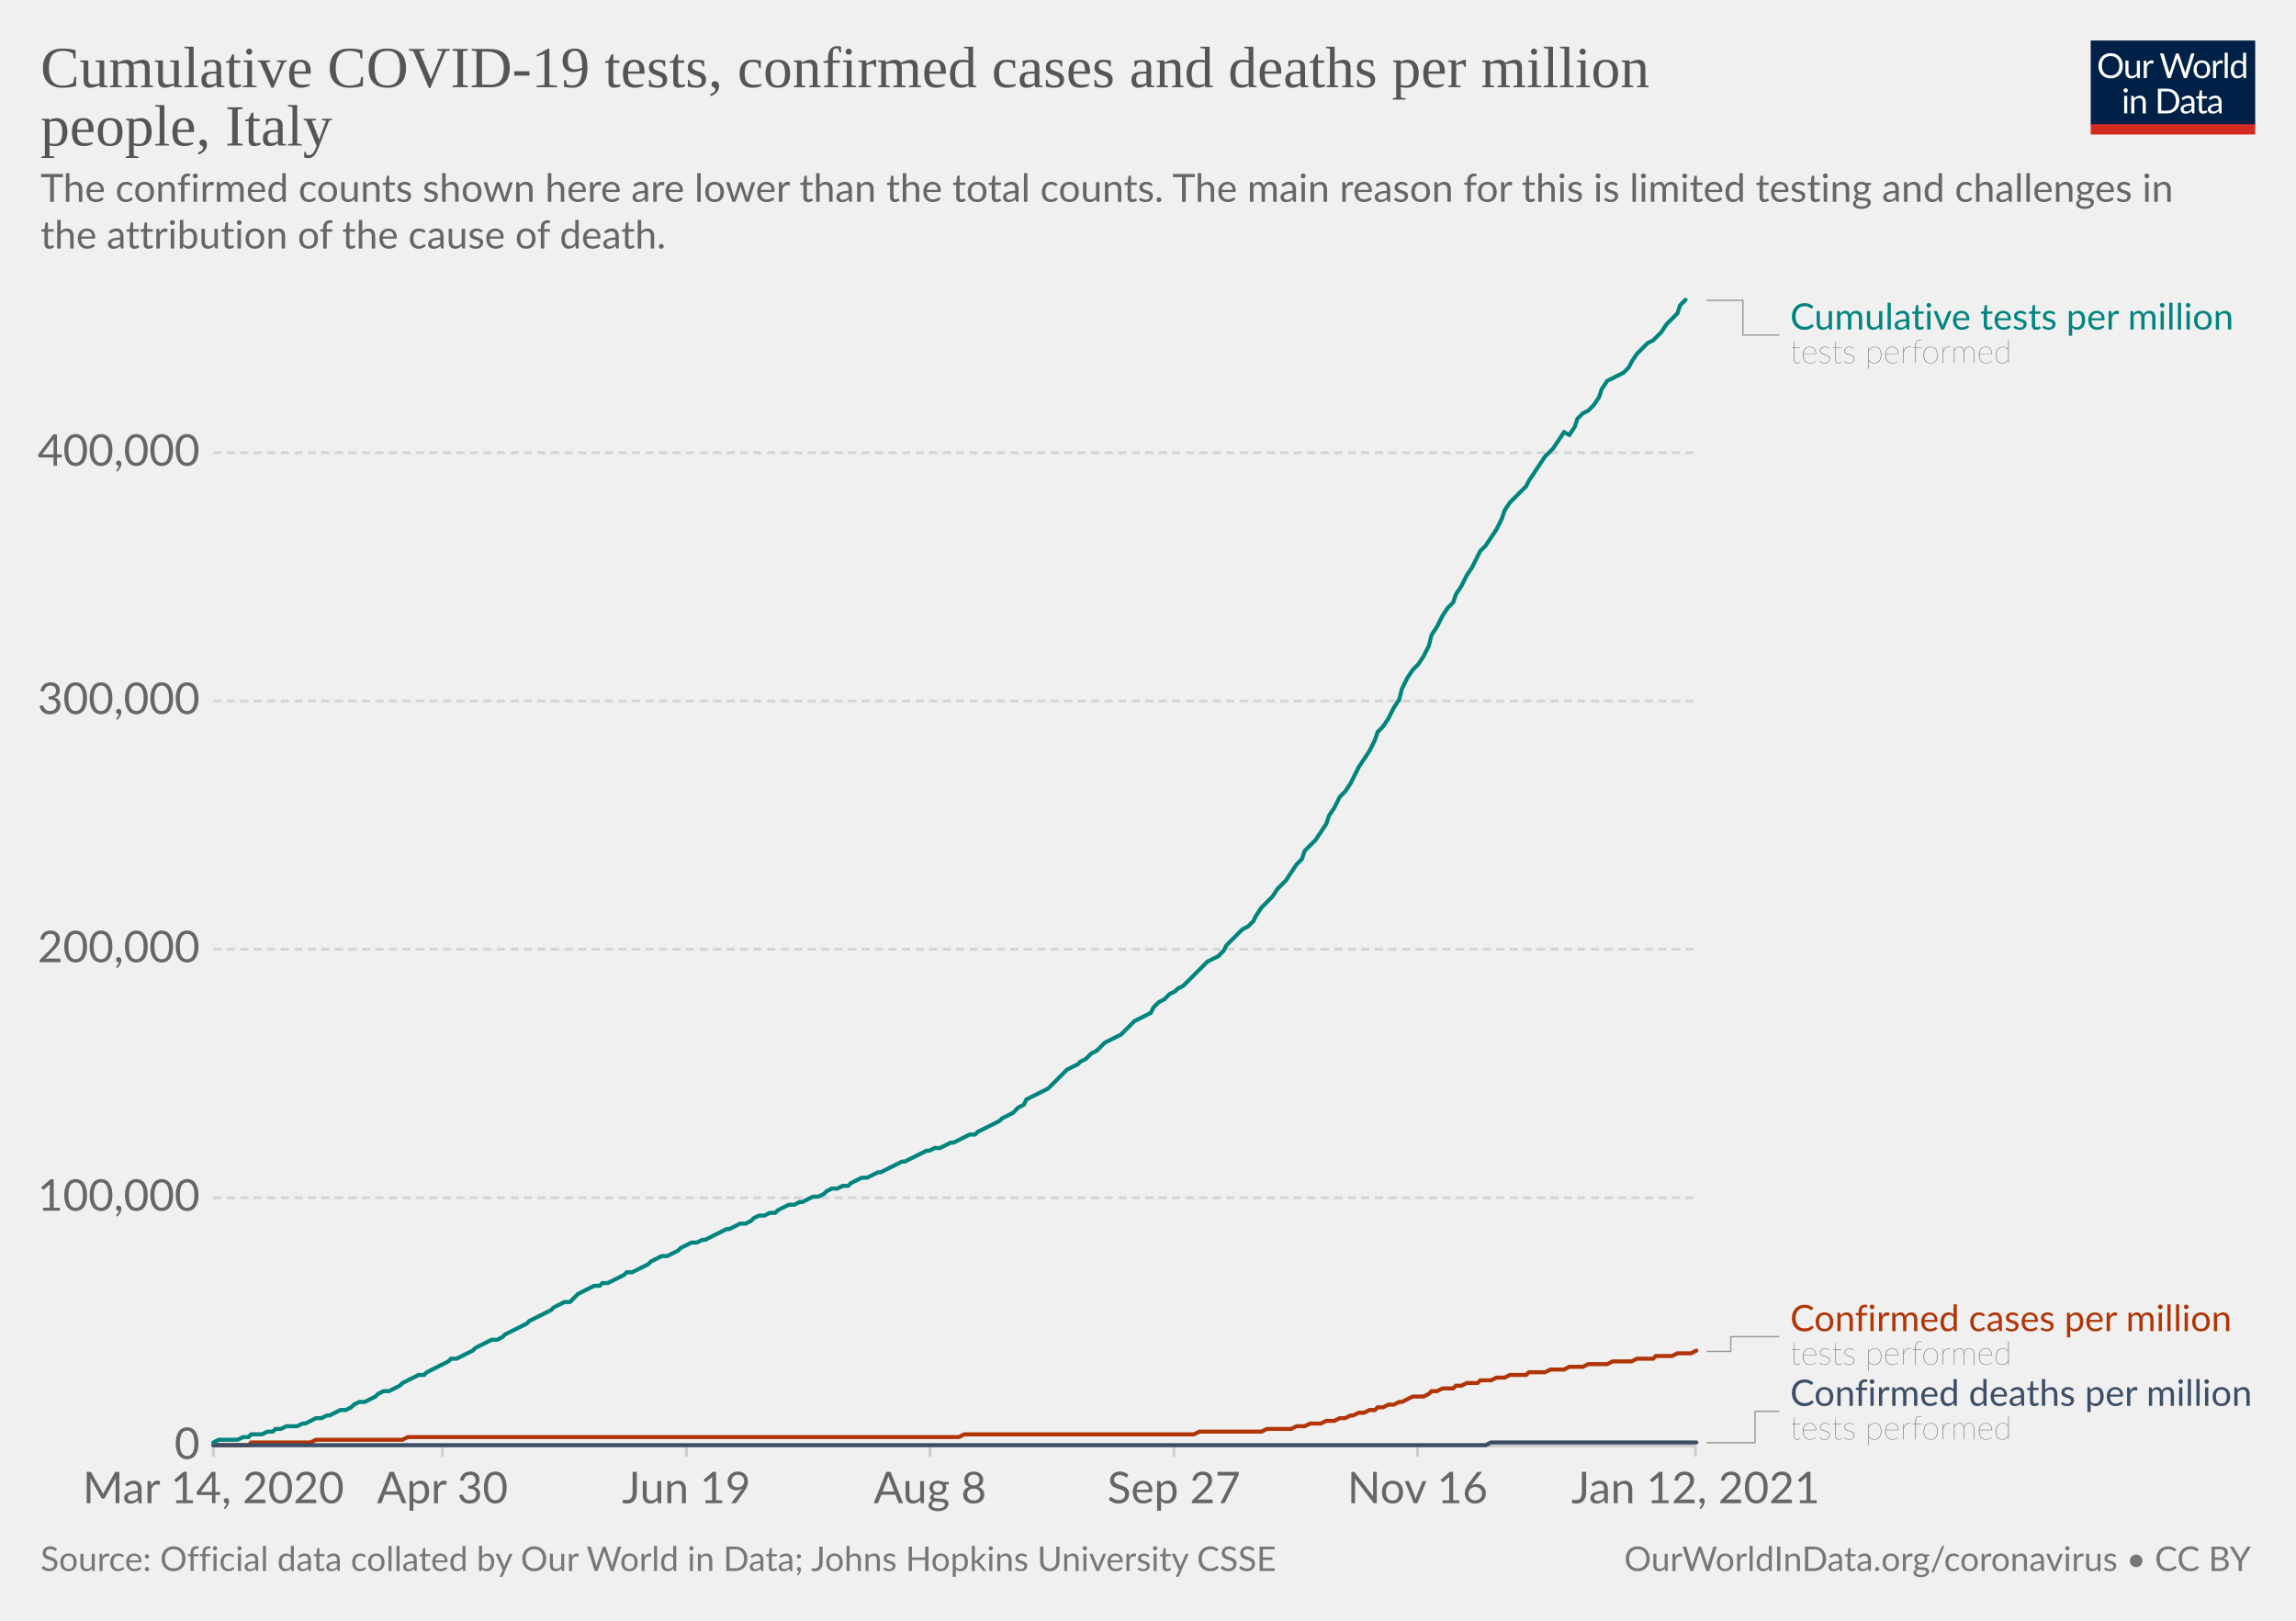
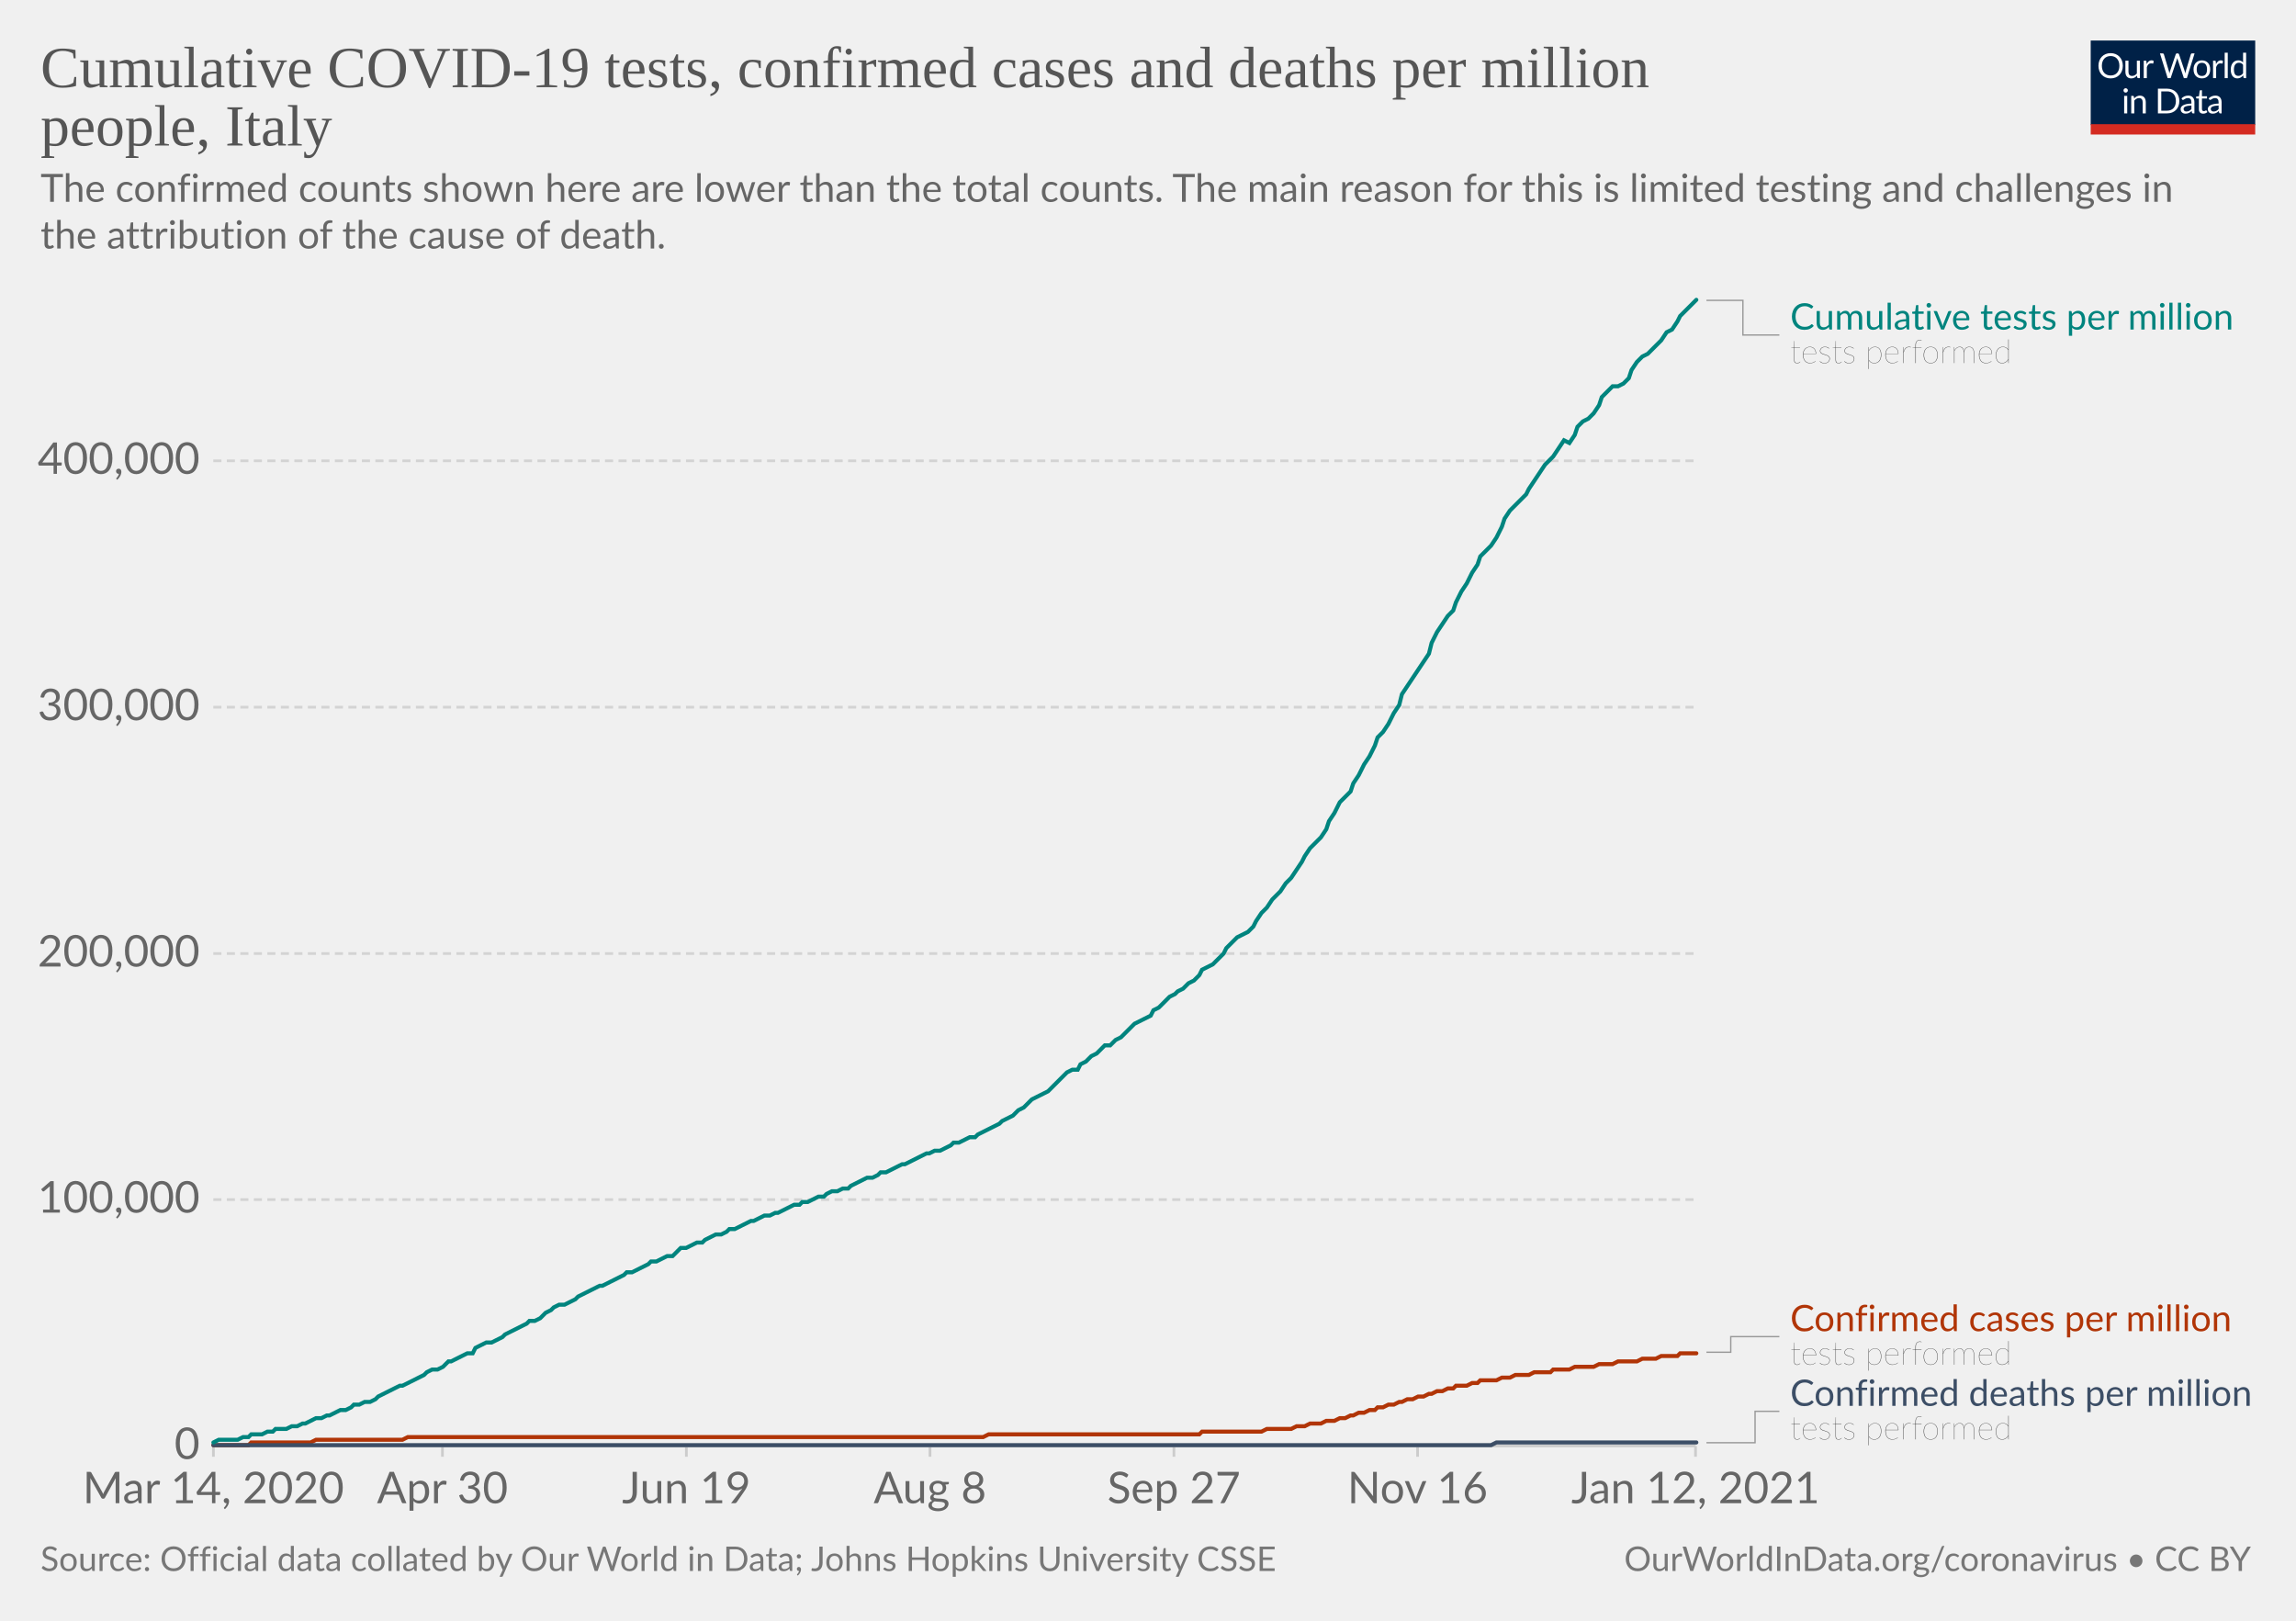
<svg xmlns="http://www.w3.org/2000/svg" version="1.1" style="background-color:#fff;-webkit-font-smoothing:antialiased" width="850" height="600" viewBox="0 0 850 600" font-family="Lato,'Helvetica Neue',Helvetica,Arial,sans-serif" font-size="18" text-rendering="optimizeLegibility">
  <g class="HeaderView">
    <g transform="matrix(.29 0 0 .29 774 15)">
      <svg width="210" height="120" viewBox="0 0 210 120" fill="none">
        <g clip-path="url(#clip0)">
          <path d="M0 0h210v107.89H0V0z" fill="#002147" />
          <path d="M40.98 32.25c0 2.36-.38 4.53-1.12 6.51a14.26 14.26 0 01-8.1 8.4c-1.9.78-4.02 1.17-6.34 1.17a16.6 16.6 0 01-6.33-1.17 14.31 14.31 0 01-8.08-8.4 18.29 18.29 0 01-1.12-6.51c0-2.36.38-4.53 1.12-6.5.75-1.97 1.8-3.67 3.17-5.1a14.32 14.32 0 014.9-3.34c1.92-.8 4.03-1.19 6.34-1.19 2.32 0 4.43.4 6.34 1.19 1.92.8 3.56 1.9 4.93 3.34a14.87 14.87 0 013.17 5.1 18.1 18.1 0 011.12 6.5zm-4.38 0c0-1.94-.26-3.68-.8-5.22a10.91 10.91 0 00-2.24-3.89 9.68 9.68 0 00-3.52-2.46 11.95 11.95 0 00-4.62-.86c-1.68 0-3.21.28-4.6.86a9.88 9.88 0 00-3.54 2.46 10.91 10.91 0 00-2.24 3.9c-.53 1.53-.8 3.27-.8 5.2 0 1.94.27 3.68.8 5.22a11.17 11.17 0 002.24 3.9 10.01 10.01 0 003.55 2.44c1.38.56 2.9.83 4.6.83s3.24-.27 4.61-.83a9.8 9.8 0 003.52-2.44 11.17 11.17 0 002.25-3.9c.53-1.54.8-3.28.8-5.21zm26.22-6.54V48H60.5c-.56 0-.9-.27-1.05-.81l-.31-2.4a12.45 12.45 0 01-3.26 2.6c-1.2.64-2.58.96-4.13.96-1.22 0-2.3-.2-3.24-.6a6.52 6.52 0 01-2.33-1.7 7.37 7.37 0 01-1.43-2.67c-.3-1.04-.46-2.2-.46-3.45V25.7h3.91v14.22c0 1.68.38 2.99 1.15 3.91.77.93 1.96 1.39 3.54 1.39 1.16 0 2.24-.27 3.23-.82a10.42 10.42 0 002.8-2.28V25.7h3.91zm8.61 4.47a9.94 9.94 0 012.6-3.56 5.64 5.64 0 013.76-1.3c.47 0 .92.05 1.34.15.44.1.83.27 1.17.49l-.3 2.92c-.09.37-.3.55-.66.55-.2 0-.5-.04-.9-.13a6.21 6.21 0 00-3.24.18 4.23 4.23 0 00-1.47.92c-.42.4-.81.9-1.17 1.5-.33.58-.64 1.26-.92 2.02V48H67.7V25.71h2.25c.42 0 .72.08.88.25.16.16.27.44.33.83l.26 3.39zm61.16-13.7L122.75 48h-3.82l-7.99-24.05a21.95 21.95 0 01-.42-1.58 38.36 38.36 0 01-.44 1.58L102.05 48h-3.83L88.4 16.47h3.54c.38 0 .7.1.95.29.26.2.43.43.5.73l6.52 21.9.28 1.28.29 1.46.3-1.46.38-1.27 7.41-21.91c.1-.25.26-.48.51-.69.27-.22.58-.33.95-.33h1.23c.38 0 .69.1.92.29a1.77 1.77 0 01.53.73l7.4 21.9a28.4 28.4 0 01.68 2.62 29.52 29.52 0 01.52-2.61l6.54-21.91a1.31 1.31 0 01.48-.7c.27-.21.58-.32.95-.32h3.32zm9.35 8.88c1.63 0 3.1.27 4.4.82a9.43 9.43 0 015.46 5.94c.5 1.4.74 2.98.74 4.73 0 1.76-.25 3.34-.74 4.75a9.43 9.43 0 01-5.46 5.92c-1.3.52-2.77.79-4.4.79-1.64 0-3.12-.27-4.44-.8a9.42 9.42 0 01-3.35-2.3c-.92-1-1.63-2.2-2.13-3.61-.49-1.41-.73-3-.73-4.75s.24-3.33.73-4.73c.5-1.43 1.2-2.64 2.13-3.63a9.4 9.4 0 013.35-2.31c1.32-.55 2.8-.82 4.44-.82zm0 19.89c2.2 0 3.84-.73 4.93-2.2 1.08-1.48 1.63-3.54 1.63-6.18 0-2.66-.55-4.72-1.63-6.2-1.09-1.49-2.73-2.23-4.93-2.23-1.12 0-2.09.2-2.93.57a5.71 5.71 0 00-2.06 1.65 7.5 7.5 0 00-1.24 2.67c-.26 1.04-.4 2.22-.4 3.54 0 2.64.55 4.7 1.64 6.18 1.1 1.47 2.76 2.2 4.99 2.2zm17.97-15.07a9.94 9.94 0 012.6-3.56 5.64 5.64 0 013.76-1.3c.47 0 .91.05 1.34.15.44.1.83.27 1.16.49l-.28 2.92c-.09.37-.31.55-.66.55-.2 0-.5-.04-.9-.13a6.2 6.2 0 00-3.24.18 4.23 4.23 0 00-1.47.92c-.43.4-.82.9-1.17 1.5a13.1 13.1 0 00-.92 2.02V48h-3.94V25.71h2.24c.43 0 .72.08.88.25.17.16.28.44.33.83l.27 3.39zm15.04-14.59V48h-3.92V15.6h3.92zm19.55 15.43a6.22 6.22 0 00-2.38-2.05 6.7 6.7 0 00-2.86-.6c-2.07 0-3.66.75-4.77 2.23-1.12 1.48-1.68 3.6-1.68 6.33 0 1.46.13 2.7.38 3.74a7.29 7.29 0 001.1 2.56 4.35 4.35 0 001.78 1.45c.7.3 1.5.46 2.4.46 1.29 0 2.41-.3 3.36-.88a9.6 9.6 0 002.67-2.49V31.02zm3.91-15.43V48h-2.33c-.56 0-.9-.27-1.06-.81l-.35-2.71a12.13 12.13 0 01-3.25 2.77 8.28 8.28 0 01-4.23 1.06 7.31 7.31 0 01-6.14-2.9c-.73-.96-1.3-2.15-1.69-3.57a18.35 18.35 0 01.07-9.48 11.29 11.29 0 011.89-3.7 8.7 8.7 0 017.06-3.34 7.96 7.96 0 016.12 2.62V15.59h3.91zM46.61 70.71V93H42.7V70.71h3.91zm.84-7c0 .39-.08.75-.24 1.09a2.81 2.81 0 01-1.52 1.47 2.67 2.67 0 01-2.16 0 2.9 2.9 0 01-1.45-1.47 2.67 2.67 0 010-2.16c.15-.35.35-.65.6-.9.25-.27.53-.47.85-.62a2.67 2.67 0 012.16 0c.35.15.65.35.9.62.27.25.47.55.62.9.16.34.24.7.24 1.08zm7.97 10.24c.49-.54 1-1.04 1.54-1.48a9.85 9.85 0 013.66-1.84 8.96 8.96 0 015.43.35c.94.4 1.72.97 2.33 1.71a7.36 7.36 0 011.43 2.67c.32 1.04.49 2.19.49 3.45V93h-3.94V78.81c0-1.69-.4-3-1.17-3.92-.76-.93-1.93-1.4-3.5-1.4a6.6 6.6 0 00-3.25.83c-1 .56-1.92 1.31-2.77 2.27V93h-3.94V70.71h2.35c.56 0 .9.28 1.04.82l.3 2.42zm57.7 3.3c0 2.36-.37 4.5-1.11 6.44a14.3 14.3 0 01-3.17 4.98 14.1 14.1 0 01-4.93 3.2c-1.9.76-4.02 1.13-6.33 1.13H85.8V61.47h11.77c2.31 0 4.42.39 6.33 1.15a13.8 13.8 0 018.1 8.18 17.75 17.75 0 011.12 6.45zm-4.37 0c0-1.94-.26-3.67-.8-5.2a10.94 10.94 0 00-2.23-3.87 9.57 9.57 0 00-3.53-2.42 12.23 12.23 0 00-4.61-.83h-7.5v24.62h7.5c1.7 0 3.24-.28 4.61-.84a9.7 9.7 0 003.53-2.4 10.94 10.94 0 002.24-3.87c.53-1.53.8-3.26.8-5.2zm19.8 5.72c-1.8.06-3.34.2-4.62.44-1.26.22-2.3.51-3.1.88-.8.36-1.37.8-1.74 1.3-.35.5-.53 1.05-.53 1.67 0 .58.1 1.1.3 1.52a3 3 0 00.76 1.05c.34.27.73.46 1.17.6a6.13 6.13 0 001.45.17 7.28 7.28 0 003.5-.81 11.95 11.95 0 002.82-2.2v-4.62zm-12.65-9.11a12.73 12.73 0 013.98-2.66c1.43-.59 3-.88 4.73-.88 1.25 0 2.36.2 3.33.61a6.81 6.81 0 013.94 4.38c.33 1.04.5 2.19.5 3.43V93h-1.74a1.8 1.8 0 01-.88-.18c-.2-.13-.36-.38-.48-.74l-.44-2.12-1.72 1.46a9.48 9.48 0 01-3.74 1.7c-.69.15-1.46.23-2.3.23-.87 0-1.69-.12-2.45-.35a5.34 5.34 0 01-3.34-2.93 6.64 6.64 0 01-.49-2.64c0-.88.25-1.72.73-2.53a6.33 6.33 0 012.35-2.17c1.09-.63 2.5-1.15 4.25-1.54 1.75-.41 3.89-.65 6.42-.7v-1.75c0-1.73-.37-3.03-1.12-3.91-.75-.9-1.84-1.34-3.28-1.34-.97 0-1.78.12-2.44.37-.64.23-1.2.5-1.7.81l-1.23.82c-.33.23-.67.35-1 .35-.27 0-.5-.07-.69-.2a2.1 2.1 0 01-.48-.53l-.7-1.25zm27.67 19.5c-1.76 0-3.12-.5-4.07-1.48-.94-.98-1.41-2.4-1.41-4.25V74h-2.68a.9.9 0 01-.6-.2c-.16-.14-.24-.36-.24-.66v-1.56l3.65-.46.9-6.89a.9.9 0 01.29-.52.88.88 0 01.62-.22H142v7.67h6.44V74H142v13.38c0 .94.22 1.63.68 2.09.45.45 1.04.68 1.76.68a3.21 3.21 0 001.85-.53l.55-.35c.16-.12.3-.18.41-.18.2 0 .4.13.55.38l1.15 1.87a7.45 7.45 0 01-2.44 1.5 8.53 8.53 0 01-2.95.52zm19.68-10.4c-1.8.07-3.34.21-4.62.45-1.26.22-2.3.51-3.1.88-.8.36-1.37.8-1.74 1.3-.35.5-.53 1.05-.53 1.67 0 .58.1 1.1.3 1.52a2.9 2.9 0 00.76 1.05c.34.27.73.46 1.17.6a6.13 6.13 0 001.45.17 7.3 7.3 0 003.5-.81 12.04 12.04 0 002.82-2.2v-4.62zm-12.65-9.1a12.72 12.72 0 013.99-2.66c1.42-.59 3-.88 4.72-.88 1.25 0 2.36.2 3.33.61a6.81 6.81 0 013.94 4.38c.33 1.04.5 2.19.5 3.43V93h-1.74a1.8 1.8 0 01-.88-.18c-.2-.13-.36-.38-.48-.74l-.44-2.12-1.72 1.46a9.48 9.48 0 01-3.74 1.7c-.69.15-1.46.23-2.3.23-.87 0-1.69-.12-2.45-.35a5.33 5.33 0 01-3.34-2.93 6.62 6.62 0 01-.49-2.64c0-.88.25-1.72.73-2.53a6.33 6.33 0 012.35-2.17c1.09-.63 2.5-1.15 4.25-1.54a31.2 31.2 0 016.42-.7v-1.75c0-1.73-.37-3.03-1.12-3.91-.75-.9-1.84-1.34-3.28-1.34-.97 0-1.78.12-2.44.37-.64.23-1.2.5-1.7.81l-1.22.82c-.34.23-.68.35-1.02.35-.26 0-.49-.07-.68-.2a1.88 1.88 0 01-.48-.53l-.7-1.25zM40.98 32.25c0 2.36-.38 4.53-1.12 6.51a14.26 14.26 0 01-8.1 8.4c-1.9.78-4.02 1.17-6.34 1.17a16.6 16.6 0 01-6.33-1.17 14.31 14.31 0 01-8.08-8.4 18.29 18.29 0 01-1.12-6.51c0-2.36.38-4.53 1.12-6.5.75-1.97 1.8-3.67 3.17-5.1a14.32 14.32 0 014.9-3.34c1.92-.8 4.03-1.19 6.34-1.19 2.32 0 4.43.4 6.34 1.19 1.92.8 3.56 1.9 4.93 3.34a14.87 14.87 0 013.17 5.1 18.1 18.1 0 011.12 6.5zm-4.38 0c0-1.94-.26-3.68-.8-5.22a10.91 10.91 0 00-2.24-3.89 9.68 9.68 0 00-3.52-2.46 11.95 11.95 0 00-4.62-.86c-1.68 0-3.21.28-4.6.86a9.88 9.88 0 00-3.54 2.46 10.91 10.91 0 00-2.24 3.9c-.53 1.53-.8 3.27-.8 5.2 0 1.94.27 3.68.8 5.22a11.17 11.17 0 002.24 3.9 10.01 10.01 0 003.55 2.44c1.38.56 2.9.83 4.6.83s3.24-.27 4.61-.83a9.8 9.8 0 003.52-2.44 11.17 11.17 0 002.25-3.9c.53-1.54.8-3.28.8-5.21zm26.22-6.54V48H60.5c-.56 0-.9-.27-1.05-.81l-.31-2.4a12.45 12.45 0 01-3.26 2.6c-1.2.64-2.58.96-4.13.96-1.22 0-2.3-.2-3.24-.6a6.52 6.52 0 01-2.33-1.7 7.37 7.37 0 01-1.43-2.67c-.3-1.04-.46-2.2-.46-3.45V25.7h3.91v14.22c0 1.68.38 2.99 1.15 3.91.77.93 1.96 1.39 3.54 1.39 1.16 0 2.24-.27 3.23-.82a10.42 10.42 0 002.8-2.28V25.7h3.91zm8.61 4.47a9.94 9.94 0 012.6-3.56 5.64 5.64 0 013.76-1.3c.47 0 .92.05 1.34.15.44.1.83.27 1.17.49l-.3 2.92c-.09.37-.3.55-.66.55-.2 0-.5-.04-.9-.13a6.21 6.21 0 00-3.24.18 4.23 4.23 0 00-1.47.92c-.42.4-.81.9-1.17 1.5-.33.58-.64 1.26-.92 2.02V48H67.7V25.71h2.25c.42 0 .72.08.88.25.16.16.27.44.33.83l.26 3.39zm61.16-13.7L122.75 48h-3.82l-7.99-24.05a21.95 21.95 0 01-.42-1.58 38.36 38.36 0 01-.44 1.58L102.05 48h-3.83L88.4 16.47h3.54c.38 0 .7.1.95.29.26.2.43.43.5.73l6.52 21.9.28 1.28.29 1.46.3-1.46.38-1.27 7.41-21.91c.1-.25.26-.48.51-.69.27-.22.58-.33.95-.33h1.23c.38 0 .69.1.92.29a1.77 1.77 0 01.53.73l7.4 21.9a28.4 28.4 0 01.68 2.62 29.52 29.52 0 01.52-2.61l6.54-21.91a1.31 1.31 0 01.48-.7c.27-.21.58-.32.95-.32h3.32zm9.35 8.88c1.63 0 3.1.27 4.4.82a9.43 9.43 0 015.46 5.94c.5 1.4.74 2.98.74 4.73 0 1.76-.25 3.34-.74 4.75a9.43 9.43 0 01-5.46 5.92c-1.3.52-2.77.79-4.4.79-1.64 0-3.12-.27-4.44-.8a9.42 9.42 0 01-3.35-2.3c-.92-1-1.63-2.2-2.13-3.61-.49-1.41-.73-3-.73-4.75s.24-3.33.73-4.73c.5-1.43 1.2-2.64 2.13-3.63a9.4 9.4 0 013.35-2.31c1.32-.55 2.8-.82 4.44-.82zm0 19.89c2.2 0 3.84-.73 4.93-2.2 1.08-1.48 1.63-3.54 1.63-6.18 0-2.66-.55-4.72-1.63-6.2-1.09-1.49-2.73-2.23-4.93-2.23-1.12 0-2.09.2-2.93.57a5.71 5.71 0 00-2.06 1.65 7.5 7.5 0 00-1.24 2.67c-.26 1.04-.4 2.22-.4 3.54 0 2.64.55 4.7 1.64 6.18 1.1 1.47 2.76 2.2 4.99 2.2zm17.97-15.07a9.94 9.94 0 012.6-3.56 5.64 5.64 0 013.76-1.3c.47 0 .91.05 1.34.15.44.1.83.27 1.16.49l-.28 2.92c-.09.37-.31.55-.66.55-.2 0-.5-.04-.9-.13a6.2 6.2 0 00-3.24.18 4.23 4.23 0 00-1.47.92c-.43.4-.82.9-1.17 1.5a13.1 13.1 0 00-.92 2.02V48h-3.94V25.71h2.24c.43 0 .72.08.88.25.17.16.28.44.33.83l.27 3.39zm15.04-14.59V48h-3.92V15.6h3.92zm19.55 15.43a6.22 6.22 0 00-2.38-2.05 6.7 6.7 0 00-2.86-.6c-2.07 0-3.66.75-4.77 2.23-1.12 1.48-1.68 3.6-1.68 6.33 0 1.46.13 2.7.38 3.74a7.29 7.29 0 001.1 2.56 4.35 4.35 0 001.78 1.45c.7.3 1.5.46 2.4.46 1.29 0 2.41-.3 3.36-.88a9.6 9.6 0 002.67-2.49V31.02zm3.91-15.43V48h-2.33c-.56 0-.9-.27-1.06-.81l-.35-2.71a12.13 12.13 0 01-3.25 2.77 8.28 8.28 0 01-4.23 1.06 7.31 7.31 0 01-6.14-2.9c-.73-.96-1.3-2.15-1.69-3.57a18.35 18.35 0 01.07-9.48 11.29 11.29 0 011.89-3.7 8.7 8.7 0 017.06-3.34 7.96 7.96 0 016.12 2.62V15.59h3.91zM46.61 70.71V93H42.7V70.71h3.91zm.84-7c0 .39-.08.75-.24 1.09a2.81 2.81 0 01-1.52 1.47 2.67 2.67 0 01-2.16 0 2.9 2.9 0 01-1.45-1.47 2.67 2.67 0 010-2.16c.15-.35.35-.65.6-.9.25-.27.53-.47.85-.62a2.67 2.67 0 012.16 0c.35.15.65.35.9.62.27.25.47.55.62.9.16.34.24.7.24 1.08zm7.97 10.24c.49-.54 1-1.04 1.54-1.48a9.85 9.85 0 013.66-1.84 8.96 8.96 0 015.43.35c.94.4 1.72.97 2.33 1.71a7.36 7.36 0 011.43 2.67c.32 1.04.49 2.19.49 3.45V93h-3.94V78.81c0-1.69-.4-3-1.17-3.92-.76-.93-1.93-1.4-3.5-1.4a6.6 6.6 0 00-3.25.83c-1 .56-1.92 1.31-2.77 2.27V93h-3.94V70.71h2.35c.56 0 .9.28 1.04.82l.3 2.42zm57.7 3.3c0 2.36-.37 4.5-1.11 6.44a14.3 14.3 0 01-3.17 4.98 14.1 14.1 0 01-4.93 3.2c-1.9.76-4.02 1.13-6.33 1.13H85.8V61.47h11.77c2.31 0 4.42.39 6.33 1.15a13.8 13.8 0 018.1 8.18 17.75 17.75 0 011.12 6.45zm-4.37 0c0-1.94-.26-3.67-.8-5.2a10.94 10.94 0 00-2.23-3.87 9.57 9.57 0 00-3.53-2.42 12.23 12.23 0 00-4.61-.83h-7.5v24.62h7.5c1.7 0 3.24-.28 4.61-.84a9.7 9.7 0 003.53-2.4 10.94 10.94 0 002.24-3.87c.53-1.53.8-3.26.8-5.2zm19.8 5.72c-1.8.06-3.34.2-4.62.44-1.26.22-2.3.51-3.1.88-.8.36-1.37.8-1.74 1.3-.35.5-.53 1.05-.53 1.67 0 .58.1 1.1.3 1.52a3 3 0 00.76 1.05c.34.27.73.46 1.17.6a6.13 6.13 0 001.45.17 7.28 7.28 0 003.5-.81 11.95 11.95 0 002.82-2.2v-4.62zm-12.65-9.11a12.73 12.73 0 013.98-2.66c1.43-.59 3-.88 4.73-.88 1.25 0 2.36.2 3.33.61a6.81 6.81 0 013.94 4.38c.33 1.04.5 2.19.5 3.43V93h-1.74a1.8 1.8 0 01-.88-.18c-.2-.13-.36-.38-.48-.74l-.44-2.12-1.72 1.46a9.48 9.48 0 01-3.74 1.7c-.69.15-1.46.23-2.3.23-.87 0-1.69-.12-2.45-.35a5.34 5.34 0 01-3.34-2.93 6.64 6.64 0 01-.49-2.64c0-.88.25-1.72.73-2.53a6.33 6.33 0 012.35-2.17c1.09-.63 2.5-1.15 4.25-1.54 1.75-.41 3.89-.65 6.42-.7v-1.75c0-1.73-.37-3.03-1.12-3.91-.75-.9-1.84-1.34-3.28-1.34-.97 0-1.78.12-2.44.37-.64.23-1.2.5-1.7.81l-1.23.82c-.33.23-.67.35-1 .35-.27 0-.5-.07-.69-.2a2.1 2.1 0 01-.48-.53l-.7-1.25zm27.67 19.5c-1.76 0-3.12-.5-4.07-1.48-.94-.98-1.41-2.4-1.41-4.25V74h-2.68a.9.9 0 01-.6-.2c-.16-.14-.24-.36-.24-.66v-1.56l3.65-.46.9-6.89a.9.9 0 01.29-.52.88.88 0 01.62-.22H142v7.67h6.44V74H142v13.38c0 .94.22 1.63.68 2.09.45.45 1.04.68 1.76.68a3.21 3.21 0 001.85-.53l.55-.35c.16-.12.3-.18.41-.18.2 0 .4.13.55.38l1.15 1.87a7.45 7.45 0 01-2.44 1.5 8.53 8.53 0 01-2.95.52zm19.68-10.4c-1.8.07-3.34.21-4.62.45-1.26.22-2.3.51-3.1.88-.8.36-1.37.8-1.74 1.3-.35.5-.53 1.05-.53 1.67 0 .58.1 1.1.3 1.52a2.9 2.9 0 00.76 1.05c.34.27.73.46 1.17.6a6.13 6.13 0 001.45.17 7.3 7.3 0 003.5-.81 12.04 12.04 0 002.82-2.2v-4.62zm-12.65-9.1a12.72 12.72 0 013.99-2.66c1.42-.59 3-.88 4.72-.88 1.25 0 2.36.2 3.33.61a6.81 6.81 0 013.94 4.38c.33 1.04.5 2.19.5 3.43V93h-1.74a1.8 1.8 0 01-.88-.18c-.2-.13-.36-.38-.48-.74l-.44-2.12-1.72 1.46a9.48 9.48 0 01-3.74 1.7c-.69.15-1.46.23-2.3.23-.87 0-1.69-.12-2.45-.35a5.33 5.33 0 01-3.34-2.93 6.62 6.62 0 01-.49-2.64c0-.88.25-1.72.73-2.53a6.33 6.33 0 012.35-2.17c1.09-.63 2.5-1.15 4.25-1.54a31.2 31.2 0 016.42-.7v-1.75c0-1.73-.37-3.03-1.12-3.91-.75-.9-1.84-1.34-3.28-1.34-.97 0-1.78.12-2.44.37-.64.23-1.2.5-1.7.81l-1.22.82c-.34.23-.68.35-1.02.35-.26 0-.49-.07-.68-.2a1.88 1.88 0 01-.48-.53l-.7-1.25zM40.98 32.25c0 2.36-.38 4.53-1.12 6.51a14.26 14.26 0 01-8.1 8.4c-1.9.78-4.02 1.17-6.34 1.17a16.6 16.6 0 01-6.33-1.17 14.31 14.31 0 01-8.08-8.4 18.29 18.29 0 01-1.12-6.51c0-2.36.38-4.53 1.12-6.5.75-1.97 1.8-3.67 3.17-5.1a14.32 14.32 0 014.9-3.34c1.92-.8 4.03-1.19 6.34-1.19 2.32 0 4.43.4 6.34 1.19 1.92.8 3.56 1.9 4.93 3.34a14.87 14.87 0 013.17 5.1 18.1 18.1 0 011.12 6.5zm-4.38 0c0-1.94-.26-3.68-.8-5.22a10.91 10.91 0 00-2.24-3.89 9.68 9.68 0 00-3.52-2.46 11.95 11.95 0 00-4.62-.86c-1.68 0-3.21.28-4.6.86a9.88 9.88 0 00-3.54 2.46 10.91 10.91 0 00-2.24 3.9c-.53 1.53-.8 3.27-.8 5.2 0 1.94.27 3.68.8 5.22a11.17 11.17 0 002.24 3.9 10.01 10.01 0 003.55 2.44c1.38.56 2.9.83 4.6.83s3.24-.27 4.61-.83a9.8 9.8 0 003.52-2.44 11.17 11.17 0 002.25-3.9c.53-1.54.8-3.28.8-5.21zm26.22-6.54V48H60.5c-.56 0-.9-.27-1.05-.81l-.31-2.4a12.45 12.45 0 01-3.26 2.6c-1.2.64-2.58.96-4.13.96-1.22 0-2.3-.2-3.24-.6a6.52 6.52 0 01-2.33-1.7 7.37 7.37 0 01-1.43-2.67c-.3-1.04-.46-2.2-.46-3.45V25.7h3.91v14.22c0 1.68.38 2.99 1.15 3.91.77.93 1.96 1.39 3.54 1.39 1.16 0 2.24-.27 3.23-.82a10.42 10.42 0 002.8-2.28V25.7h3.91zm8.61 4.47a9.94 9.94 0 012.6-3.56 5.64 5.64 0 013.76-1.3c.47 0 .92.05 1.34.15.44.1.83.27 1.17.49l-.3 2.92c-.09.37-.3.55-.66.55-.2 0-.5-.04-.9-.13a6.21 6.21 0 00-3.24.18 4.23 4.23 0 00-1.47.92c-.42.4-.81.9-1.17 1.5-.33.58-.64 1.26-.92 2.02V48H67.7V25.71h2.25c.42 0 .72.08.88.25.16.16.27.44.33.83l.26 3.39zm61.16-13.7L122.75 48h-3.82l-7.99-24.05a21.95 21.95 0 01-.42-1.58 38.36 38.36 0 01-.44 1.58L102.05 48h-3.83L88.4 16.47h3.54c.38 0 .7.1.95.29.26.2.43.43.5.73l6.52 21.9.28 1.28.29 1.46.3-1.46.38-1.27 7.41-21.91c.1-.25.26-.48.51-.69.27-.22.58-.33.95-.33h1.23c.38 0 .69.1.92.29a1.77 1.77 0 01.53.73l7.4 21.9a28.4 28.4 0 01.68 2.62 29.52 29.52 0 01.52-2.61l6.54-21.91a1.31 1.31 0 01.48-.7c.27-.21.58-.32.95-.32h3.32zm9.35 8.88c1.63 0 3.1.27 4.4.82a9.43 9.43 0 015.46 5.94c.5 1.4.74 2.98.74 4.73 0 1.76-.25 3.34-.74 4.75a9.43 9.43 0 01-5.46 5.92c-1.3.52-2.77.79-4.4.79-1.64 0-3.12-.27-4.44-.8a9.42 9.42 0 01-3.35-2.3c-.92-1-1.63-2.2-2.13-3.61-.49-1.41-.73-3-.73-4.75s.24-3.33.73-4.73c.5-1.43 1.2-2.64 2.13-3.63a9.4 9.4 0 013.35-2.31c1.32-.55 2.8-.82 4.44-.82zm0 19.89c2.2 0 3.84-.73 4.93-2.2 1.08-1.48 1.63-3.54 1.63-6.18 0-2.66-.55-4.72-1.63-6.2-1.09-1.49-2.73-2.23-4.93-2.23-1.12 0-2.09.2-2.93.57a5.71 5.71 0 00-2.06 1.65 7.5 7.5 0 00-1.24 2.67c-.26 1.04-.4 2.22-.4 3.54 0 2.64.55 4.7 1.64 6.18 1.1 1.47 2.76 2.2 4.99 2.2zm17.97-15.07a9.94 9.94 0 012.6-3.56 5.64 5.64 0 013.76-1.3c.47 0 .91.05 1.34.15.44.1.83.27 1.16.49l-.28 2.92c-.09.37-.31.55-.66.55-.2 0-.5-.04-.9-.13a6.2 6.2 0 00-3.24.18 4.23 4.23 0 00-1.47.92c-.43.4-.82.9-1.17 1.5a13.1 13.1 0 00-.92 2.02V48h-3.94V25.71h2.24c.43 0 .72.08.88.25.17.16.28.44.33.83l.27 3.39zm15.04-14.59V48h-3.92V15.6h3.92zm19.55 15.43a6.22 6.22 0 00-2.38-2.05 6.7 6.7 0 00-2.86-.6c-2.07 0-3.66.75-4.77 2.23-1.12 1.48-1.68 3.6-1.68 6.33 0 1.46.13 2.7.38 3.74a7.29 7.29 0 001.1 2.56 4.35 4.35 0 001.78 1.45c.7.3 1.5.46 2.4.46 1.29 0 2.41-.3 3.36-.88a9.6 9.6 0 002.67-2.49V31.02zm3.91-15.43V48h-2.33c-.56 0-.9-.27-1.06-.81l-.35-2.71a12.13 12.13 0 01-3.25 2.77 8.28 8.28 0 01-4.23 1.06 7.31 7.31 0 01-6.14-2.9c-.73-.96-1.3-2.15-1.69-3.57a18.35 18.35 0 01.07-9.48 11.29 11.29 0 011.89-3.7 8.7 8.7 0 017.06-3.34 7.96 7.96 0 016.12 2.62V15.59h3.91zM46.61 70.71V93H42.7V70.71h3.91zm.84-7c0 .39-.08.75-.24 1.09a2.81 2.81 0 01-1.52 1.47 2.67 2.67 0 01-2.16 0 2.9 2.9 0 01-1.45-1.47 2.67 2.67 0 010-2.16c.15-.35.35-.65.6-.9.25-.27.53-.47.85-.62a2.67 2.67 0 012.16 0c.35.15.65.35.9.62.27.25.47.55.62.9.16.34.24.7.24 1.08zm7.97 10.24c.49-.54 1-1.04 1.54-1.48a9.85 9.85 0 013.66-1.84 8.96 8.96 0 015.43.35c.94.4 1.72.97 2.33 1.71a7.36 7.36 0 011.43 2.67c.32 1.04.49 2.19.49 3.45V93h-3.94V78.81c0-1.69-.4-3-1.17-3.92-.76-.93-1.93-1.4-3.5-1.4a6.6 6.6 0 00-3.25.83c-1 .56-1.92 1.31-2.77 2.27V93h-3.94V70.71h2.35c.56 0 .9.28 1.04.82l.3 2.42zm57.7 3.3c0 2.36-.37 4.5-1.11 6.44a14.3 14.3 0 01-3.17 4.98 14.1 14.1 0 01-4.93 3.2c-1.9.76-4.02 1.13-6.33 1.13H85.8V61.47h11.77c2.31 0 4.42.39 6.33 1.15a13.8 13.8 0 018.1 8.18 17.75 17.75 0 011.12 6.45zm-4.37 0c0-1.94-.26-3.67-.8-5.2a10.94 10.94 0 00-2.23-3.87 9.57 9.57 0 00-3.53-2.42 12.23 12.23 0 00-4.61-.83h-7.5v24.62h7.5c1.7 0 3.24-.28 4.61-.84a9.7 9.7 0 003.53-2.4 10.94 10.94 0 002.24-3.87c.53-1.53.8-3.26.8-5.2zm19.8 5.72c-1.8.06-3.34.2-4.62.44-1.26.22-2.3.51-3.1.88-.8.36-1.37.8-1.74 1.3-.35.5-.53 1.05-.53 1.67 0 .58.1 1.1.3 1.52a3 3 0 00.76 1.05c.34.27.73.46 1.17.6a6.13 6.13 0 001.45.17 7.28 7.28 0 003.5-.81 11.95 11.95 0 002.82-2.2v-4.62zm-12.65-9.11a12.73 12.73 0 013.98-2.66c1.43-.59 3-.88 4.73-.88 1.25 0 2.36.2 3.33.61a6.81 6.81 0 013.94 4.38c.33 1.04.5 2.19.5 3.43V93h-1.74a1.8 1.8 0 01-.88-.18c-.2-.13-.36-.38-.48-.74l-.44-2.12-1.72 1.46a9.48 9.48 0 01-3.74 1.7c-.69.15-1.46.23-2.3.23-.87 0-1.69-.12-2.45-.35a5.34 5.34 0 01-3.34-2.93 6.64 6.64 0 01-.49-2.64c0-.88.25-1.72.73-2.53a6.33 6.33 0 012.35-2.17c1.09-.63 2.5-1.15 4.25-1.54 1.75-.41 3.89-.65 6.42-.7v-1.75c0-1.73-.37-3.03-1.12-3.91-.75-.9-1.84-1.34-3.28-1.34-.97 0-1.78.12-2.44.37-.64.23-1.2.5-1.7.81l-1.23.82c-.33.23-.67.35-1 .35-.27 0-.5-.07-.69-.2a2.1 2.1 0 01-.48-.53l-.7-1.25zm27.67 19.5c-1.76 0-3.12-.5-4.07-1.48-.94-.98-1.41-2.4-1.41-4.25V74h-2.68a.9.9 0 01-.6-.2c-.16-.14-.24-.36-.24-.66v-1.56l3.65-.46.9-6.89a.9.9 0 01.29-.52.88.88 0 01.62-.22H142v7.67h6.44V74H142v13.38c0 .94.22 1.63.68 2.09.45.45 1.04.68 1.76.68a3.21 3.21 0 001.85-.53l.55-.35c.16-.12.3-.18.41-.18.2 0 .4.13.55.38l1.15 1.87a7.45 7.45 0 01-2.44 1.5 8.53 8.53 0 01-2.95.52zm19.68-10.4c-1.8.07-3.34.21-4.62.45-1.26.22-2.3.51-3.1.88-.8.36-1.37.8-1.74 1.3-.35.5-.53 1.05-.53 1.67 0 .58.1 1.1.3 1.52a2.9 2.9 0 00.76 1.05c.34.27.73.46 1.17.6a6.13 6.13 0 001.45.17 7.3 7.3 0 003.5-.81 12.04 12.04 0 002.82-2.2v-4.62zm-12.65-9.1a12.72 12.72 0 013.99-2.66c1.42-.59 3-.88 4.72-.88 1.25 0 2.36.2 3.33.61a6.81 6.81 0 013.94 4.38c.33 1.04.5 2.19.5 3.43V93h-1.74a1.8 1.8 0 01-.88-.18c-.2-.13-.36-.38-.48-.74l-.44-2.12-1.72 1.46a9.48 9.48 0 01-3.74 1.7c-.69.15-1.46.23-2.3.23-.87 0-1.69-.12-2.45-.35a5.33 5.33 0 01-3.34-2.93 6.62 6.62 0 01-.49-2.64c0-.88.25-1.72.73-2.53a6.33 6.33 0 012.35-2.17c1.09-.63 2.5-1.15 4.25-1.54a31.2 31.2 0 016.42-.7v-1.75c0-1.73-.37-3.03-1.12-3.91-.75-.9-1.84-1.34-3.28-1.34-.97 0-1.78.12-2.44.37-.64.23-1.2.5-1.7.81l-1.22.82c-.34.23-.68.35-1.02.35-.26 0-.49-.07-.68-.2a1.88 1.88 0 01-.48-.53l-.7-1.25z" fill="#fff" />
          <path fill="#D42B21" d="M0 106.79h210V120H0z" />
        </g>
        <defs>
          <clipPath id="clip0">
            <path fill="#fff" d="M0 0h210v120H0z" />
          </clipPath>
        </defs>
      </svg>
    </g>
    <a href="https://ourworldindata.org/grapher/covid-tests-cases-deaths-per-million?tab=chart&amp;stackMode=absolute&amp;time=2020-03-14..latest&amp;region=World" target="_blank" rel="noopener" font-family="&quot;Playfair Display&quot;,Georgia,&quot;Times New Roman&quot;,serif">
      <text font-size="21.6" x="15" y="32.3" fill="#555">
        <tspan x="15" y="32.28">Cumulative COVID-19 tests, confirmed cases and deaths per million</tspan>
        <tspan x="15" y="53.88">people, Italy</tspan>
      </text>
    </a>
    <text font-size="14.4" x="15" y="74.7" fill="#666">
      <tspan x="15" y="74.72">The confirmed counts shown here are lower than the total counts. The main reason for this is limited testing and challenges in</tspan>
      <tspan x="15" y="92">the attribution of the cause of death.</tspan>
    </text>
  </g>
  <g class="LineChart">
    <defs>
      <clipPath id="a">
        <path d="M68.97 0h830v890.6h-830z" />
      </clipPath>
    </defs>
    <g class="DualAxisView">
      <g class="HorizontalAxis">
        <path stroke="#ccc" d="M79 535.3v4M163.8 535.3v4M254.1 535.3v4M344.3 535.3v4M434.6 535.3v4M524.8 535.3v4M627.7 535.3v4" />
        <text x="79" y="556.5" fill="#666" text-anchor="middle" font-size="16.2">Mar 14, 2020</text>
        <text x="163.8" y="556.5" fill="#666" text-anchor="middle" font-size="16.2">Apr 30</text>
        <text x="254.1" y="556.5" fill="#666" text-anchor="middle" font-size="16.2">Jun 19</text>
        <text x="344.3" y="556.5" fill="#666" text-anchor="middle" font-size="16.2">Aug 8</text>
        <text x="434.6" y="556.5" fill="#666" text-anchor="middle" font-size="16.2">Sep 27</text>
        <text x="524.8" y="556.5" fill="#666" text-anchor="middle" font-size="16.2">Nov 16</text>
        <text x="627.7" y="556.5" fill="#666" text-anchor="middle" font-size="16.2">Jan 12, 2021</text>
      </g>
      <g class="VerticalAxis" fill="#666" dominant-baseline="middle" text-anchor="end" font-size="16.2">
        <text x="73.97" y="535.3">0</text>
-         <text x="73.97" y="443.4">100,000</text>
-         <text x="73.97" y="351.4">200,000</text>
-         <text x="73.97" y="259.5">300,000</text>
-         <text x="73.97" y="167.6">400,000</text>
+         <text x="73.97" y="444.1">100,000</text>
+         <text x="73.97" y="353">200,000</text>
+         <text x="73.97" y="261.8">300,000</text>
+         <text x="73.97" y="170.6">400,000</text>
      </g>
      <g class="AxisGridLines horizontalLines">
        <path stroke="#ccc" d="M78.97 535.3h548.77" />
-         <path stroke="#d3d3d3" stroke-dasharray="3,2" d="M78.97 443.4h548.77M78.97 351.4h548.77M78.97 259.5h548.77M78.97 167.6h548.77" />
+         <path stroke="#d3d3d3" stroke-dasharray="3,2" d="M78.97 444.1h548.77M78.97 353h548.77M78.97 261.8h548.77M78.97 170.6h548.77" />
      </g>
    </g>
    <g clip-path="url(#a)">
      <g class="LineLabels" cursor="default">
        <g class="legendMark">
          <g class="indicator">
            <path d="M631.74 111.2h13.5v12.82h13.5" stroke="#999" stroke-width=".5" fill="none" />
          </g>
          <text font-size="13.5" x="662.7" y="122" fill="#00847E">
            <tspan x="662.74" y="122">Cumulative tests per million</tspan>
          </text>
          <text font-size="12.15" x="662.7" y="134.4" fill="#333" class="textAnnotation" font-weight="lighter">
            <tspan x="662.74" y="134.42">tests performed</tspan>
          </text>
        </g>
        <g class="legendMark">
          <g class="indicator">
-             <path d="M631.74 500.3h9v-5.47h18" stroke="#999" stroke-width=".5" fill="none" />
+             <path d="M631.74 500.6h9v-5.78h18" stroke="#999" stroke-width=".5" fill="none" />
          </g>
          <text font-size="13.5" x="662.7" y="492.8" fill="#B13507">
            <tspan x="662.74" y="492.8">Confirmed cases per million</tspan>
          </text>
          <text font-size="12.15" x="662.7" y="505.2" fill="#333" class="textAnnotation" font-weight="lighter">
            <tspan x="662.74" y="505.22">tests performed</tspan>
          </text>
        </g>
        <g class="legendMark">
          <g class="indicator">
            <path d="M631.74 534.1h18v-11.63h9" stroke="#999" stroke-width=".5" fill="none" />
          </g>
-           <text font-size="13.5" x="662.7" y="520.5" fill="#3C4E66">
+           <text font-size="13.5" x="662.7" y="520.4" fill="#3C4E66">
            <tspan x="662.74" y="520.45">Confirmed deaths per million</tspan>
          </text>
          <text font-size="12.15" x="662.7" y="532.9" fill="#333" class="textAnnotation" font-weight="lighter">
            <tspan x="662.74" y="532.87">tests performed</tspan>
          </text>
        </g>
      </g>
      <g class="Lines">
        <g class="key-Italy_1">
-           <path stroke="#B13507" stroke-linecap="round" d="M79 535h13l1-1h22l2-1h32l2-1h204l2-1h85l2-1h23l2-1h9l2-1h3l2-1h4l2-1h3l2-1h2l2-1h1l2-1h2l2-1h2l1-1h2l2-1h2l2-1h1l2-1 2-1h4l2-1 1-1h2l2-1h4l1-1h2l2-1h4l1-1h4l2-1h3l2-1h6l1-1h6l2-1h5l2-1h5l2-1h7l2-1h7l2-1h6l1-1h6l2-1h5l2-1" fill="none" stroke-width="1.5" />
+           <path stroke="#B13507" stroke-linecap="round" d="M79 535h13l1-1h22l2-1h32l2-1h213l2-1h78l1-1h22l2-1h9l2-1h3l2-1h4l2-1h3l2-1h2l2-1h1l2-1h2l2-1h2l1-1h2l2-1h2l2-1h1l2-1h2l2-1h2l2-1h1l2-1h2l2-1h2l1-1h4l2-1h2l1-1h6l2-1h3l2-1h5l2-1h6l1-1h6l2-1h7l2-1h5l2-1h7l2-1h5l2-1h6l1-1h6" fill="none" stroke-width="1.5" />
        </g>
        <g class="key-Italy_2">
-           <path stroke="#3C4E66" stroke-linecap="round" d="M79 535h471l2-1h76" fill="none" stroke-width="1.5" />
+           <path stroke="#3C4E66" stroke-linecap="round" d="M79 535h473l2-1h74" fill="none" stroke-width="1.5" />
        </g>
        <g class="key-Italy_0">
-           <path stroke="#00847E" stroke-linecap="round" d="M79 534l2-1h7l2-1h2l1-1h4l2-1h2l1-1h2l2-1h4l2-1h1l2-1 2-1h2l2-1h1l2-1 2-1h2l2-1 1-1 2-1h2l2-1 2-1 1-1 2-1h2l2-1 2-1 1-1 2-1 2-1 2-1h2l1-1 2-1 2-1 2-1 2-1 1-1h2l2-1 2-1 2-1 1-1 2-1 2-1 2-1h2l2-1 1-1 2-1 2-1 2-1 2-1 1-1 2-1 2-1 2-1 2-1 1-1 2-1 2-1h2l2-2 1-1 2-1 2-1 2-1h2l1-1h2l2-1 2-1 2-1 1-1h2l2-1 2-1 2-1 1-1 2-1 2-1h2l2-1 2-1 1-1 2-1 2-1h2l2-1h1l2-1 2-1 2-1 2-1h1l2-1 2-1h2l2-1 1-1 2-1h2l2-1h2l1-1 2-1 2-1h2l2-1h1l2-1 2-1h2l2-1 1-1 2-1h2l2-1h2l1-1 2-1 2-1h2l2-1 2-1h1l2-1 2-1 2-1 2-1h1l2-1 2-1 2-1 2-1h1l2-1h2l2-1 2-1h1l2-1 2-1 2-1h2l1-1 2-1 2-1 2-1 2-1 1-1 2-1 2-1 2-2 2-1 1-2 2-1 2-1 2-1 2-1 2-2 1-1 2-2 2-2 2-1 2-1 1-1 2-1 2-2 2-1 2-2 1-1 2-1 2-1 2-1 2-2 1-1 2-2 2-1 2-1 2-1 1-2 2-2 2-1 2-2 2-1 1-1 2-1 2-2 2-2 2-2 1-1 2-2 2-1 2-1 2-2 1-2 2-2 2-2 2-2 2-1 2-2 1-2 2-3 2-2 2-2 2-3 1-1 2-2 2-3 2-3 2-2 1-3 2-2 2-2 2-3 2-3 1-3 2-3 2-4 2-2 2-3 1-2 2-4 2-3 2-3 2-4 1-3 2-2 2-3 2-4 2-3 1-4 2-4 2-3 2-2 2-3 2-4 1-4 2-3 2-4 2-3 2-2 1-3 2-3 2-4 2-3 2-4 1-2 2-2 2-3 2-3 2-4 1-3 2-3 2-2 2-2 2-2 1-2 2-3 2-3 2-3 2-2 1-1 2-3 2-3 2 1 2-3 1-3 2-2 2-1 2-2 2-3 1-3 2-3 2-1 2-1 2-1 2-2 1-2 2-3 2-2 2-2 2-1 1-1 2-2 2-3 2-2 2-2 1-3 2-2" fill="none" stroke-width="1.5" />
+           <path stroke="#00847E" stroke-linecap="round" d="M79 534l2-1h7l2-1h2l1-1h4l2-1h2l1-1h4l2-1h2l2-1h1l2-1 2-1h2l2-1h1l2-1 2-1h2l2-1 1-1h2l2-1h2l2-1 1-1 2-1 2-1 2-1 2-1h1l2-1 2-1 2-1 2-1 1-1 2-1h2l2-1 2-2h1l2-1 2-1 2-1h2l1-2 2-1 2-1h2l2-1 2-1 1-1 2-1 2-1 2-1 2-1 1-1h2l2-1 2-2 2-1 1-1 2-1h2l2-1 2-1 1-1 2-1 2-1 2-1 2-1h1l2-1 2-1 2-1 2-1 1-1h2l2-1 2-1 2-1 1-1h2l2-1 2-1h2l2-2 1-1h2l2-1 2-1h2l1-1 2-1 2-1h2l2-1 1-1h2l2-1 2-1 2-1h1l2-1 2-1h2l2-1h1l2-1 2-1 2-1h2l1-1h2l2-1 2-1h2l1-1 2-1h2l2-1h2l1-1 2-1 2-1 2-1h2l2-1 1-1h2l2-1 2-1 2-1h1l2-1 2-1 2-1 2-1h1l2-1h2l2-1 2-1 1-1h2l2-1 2-1h2l1-1 2-1 2-1 2-1 2-1 1-1 2-1 2-1 2-2 2-1 1-1 2-2 2-1 2-1 2-1 2-2 1-1 2-2 2-2 2-1h2l1-2 2-1 2-2 2-1 2-2 1-1h2l2-2 2-1 2-2 1-1 2-2 2-1 2-1 2-1 1-2 2-1 2-2 2-2 2-1 1-1 2-1 2-2 2-1 2-2 1-2 2-1 2-1 2-2 2-2 1-2 2-2 2-2 2-1 2-1 2-2 1-2 2-3 2-2 2-3 2-2 1-1 2-3 2-2 2-3 2-3 1-2 2-3 2-2 2-2 2-3 1-3 2-3 2-4 2-2 2-2 1-3 2-3 2-4 2-3 2-4 1-3 2-2 2-3 2-4 2-3 1-4 2-3 2-3 2-3 2-3 2-3 1-4 2-4 2-3 2-3 2-2 1-3 2-4 2-3 2-4 2-3 1-3 2-2 2-2 2-3 2-4 1-3 2-3 2-2 2-2 2-2 1-2 2-3 2-3 2-3 2-2 1-1 2-3 2-3 2 1 2-3 1-3 2-2 2-1 2-2 2-3 1-3 2-2 2-2h2l2-1 2-2 1-3 2-3 2-2 2-1 2-2 1-1 2-2 2-3 2-1 2-3 1-2 2-2 2-2 2-2" fill="none" stroke-width="1.5" />
        </g>
      </g>
    </g>
  </g>
  <g class="SourcesFooter" fill="#777">
    <g class="clickable" fill="#777">
      <text font-size="12.6" x="15" y="581.6">
        <tspan x="15" y="581.58">Source: Official data collated by Our World in Data; Johns Hopkins University CSSE</tspan>
      </text>
    </g>
    <text font-size="12.6" x="601.3" y="581.6">
      <tspan x="601.27" y="581.58">
        <a target="_blank" href="https://ourworldindata.org/coronavirus" fill="#777">OurWorldInData.org/coronavirus</a> • <a class="cclogo" href="http://creativecommons.org/licenses/by/4.0/deed.en_US" target="_blank" fill="#777">CC BY</a>
      </tspan>
    </text>
  </g>
</svg>
